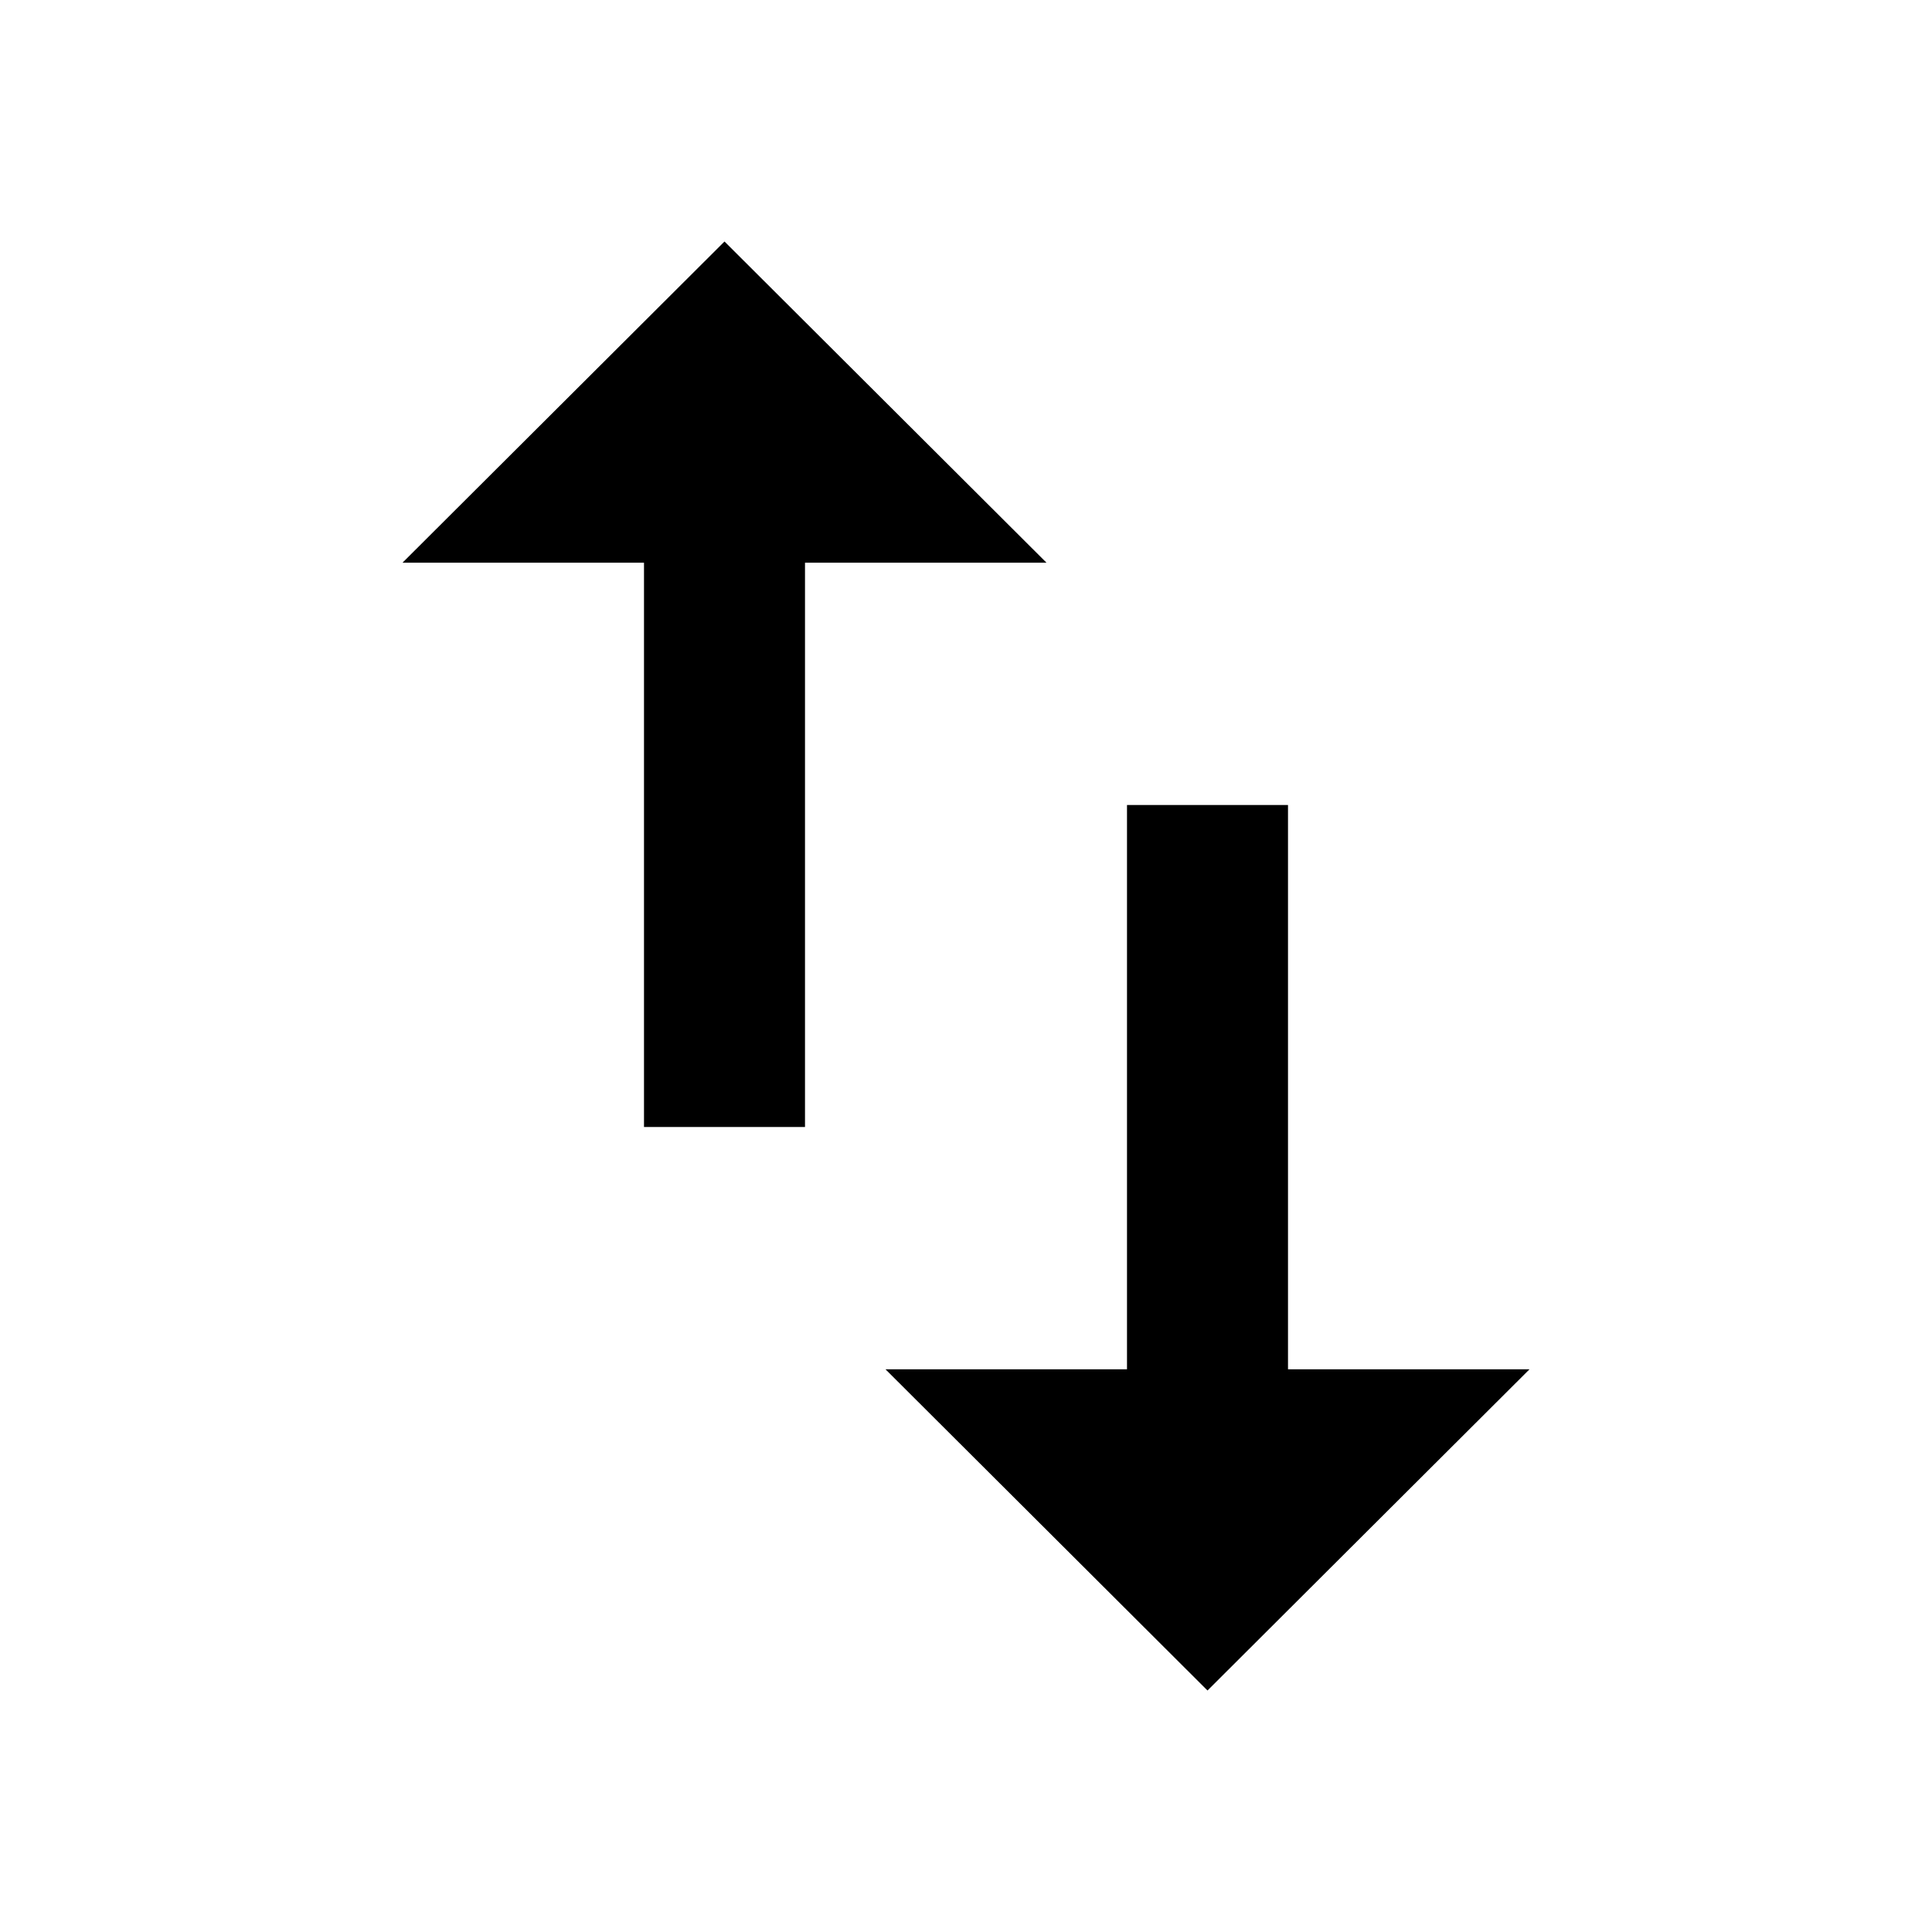
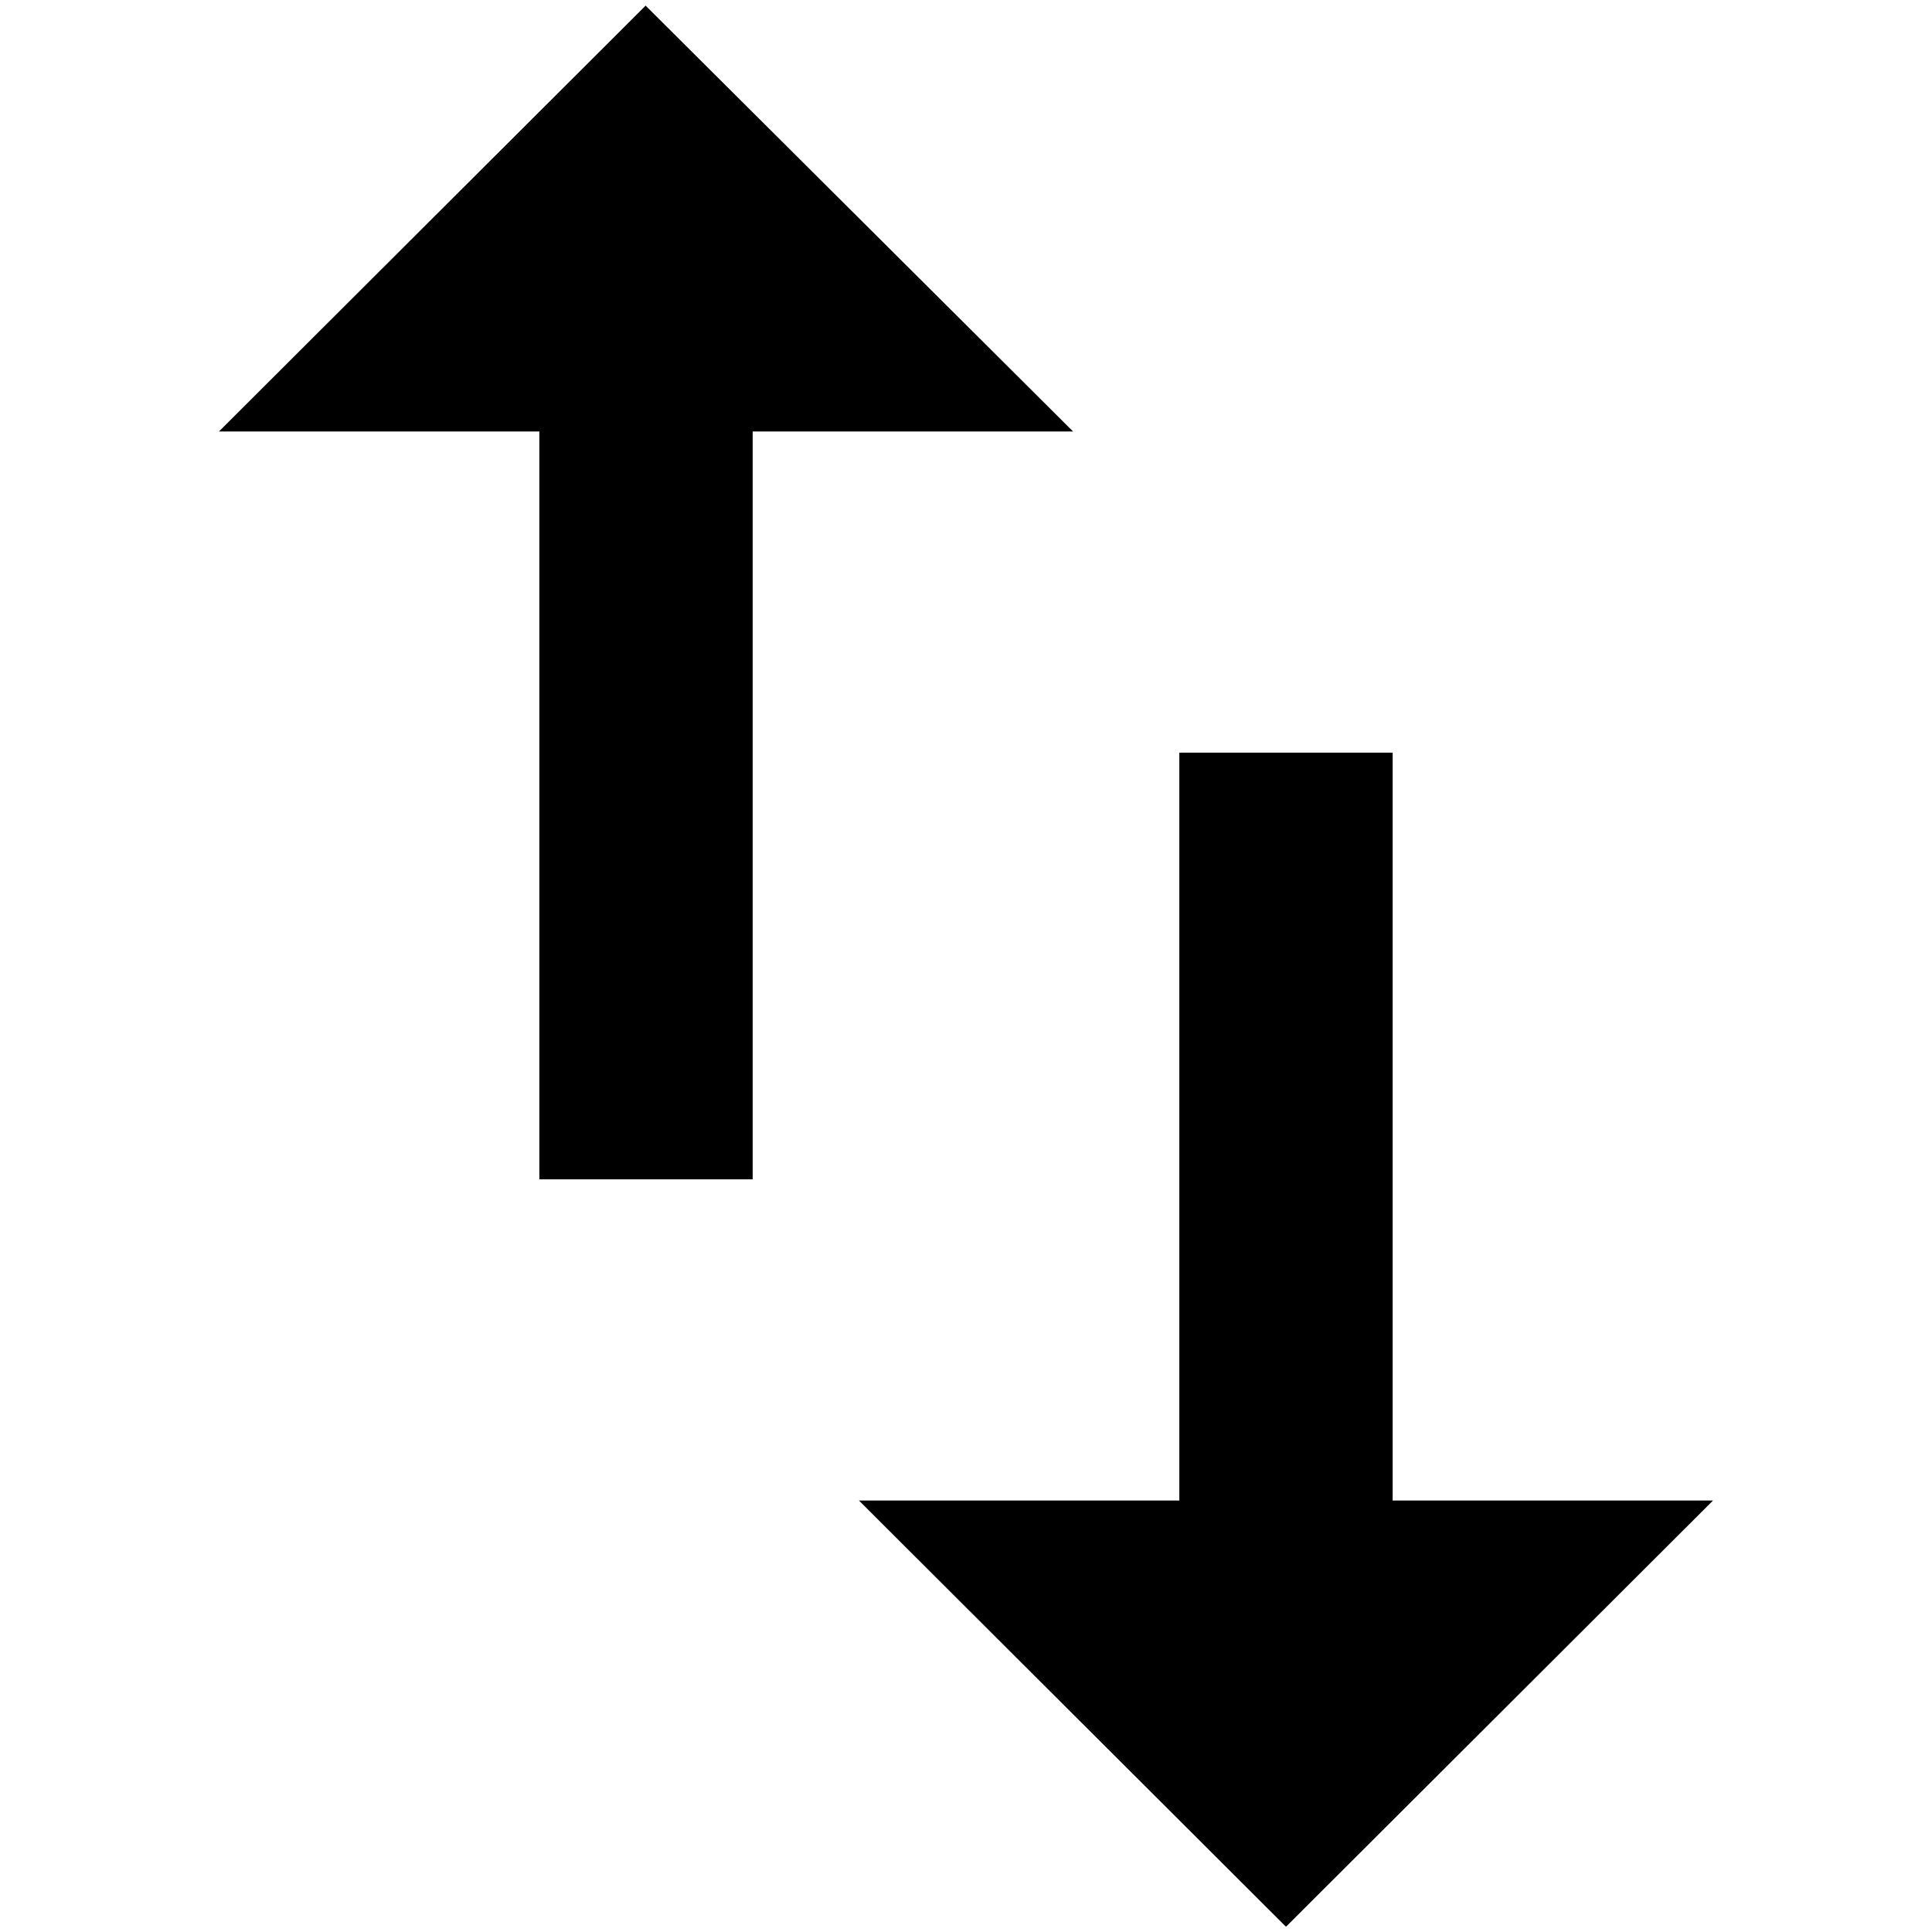
- <svg xmlns="http://www.w3.org/2000/svg" viewBox="0 0 24 24" fill="currentColor">
-   <path d="M16 17.01V10h-2v7.01h-3L15 21l4-3.99h-3zM9 3L5 6.99h3V14h2V6.99h3L9 3z" />
+ <svg xmlns="http://www.w3.org/2000/svg" id="Layer_1" version="1.1" viewBox="0 0 24 24">
+   <path d="M6.7,5.36v9.29h2.65V5.36h3.98L8.02.07,2.72,5.36h3.98ZM15.98,23.93l5.3-5.29h-3.98v-9.29h-2.65v9.29h-3.98l5.3,5.29Z" />
</svg>
